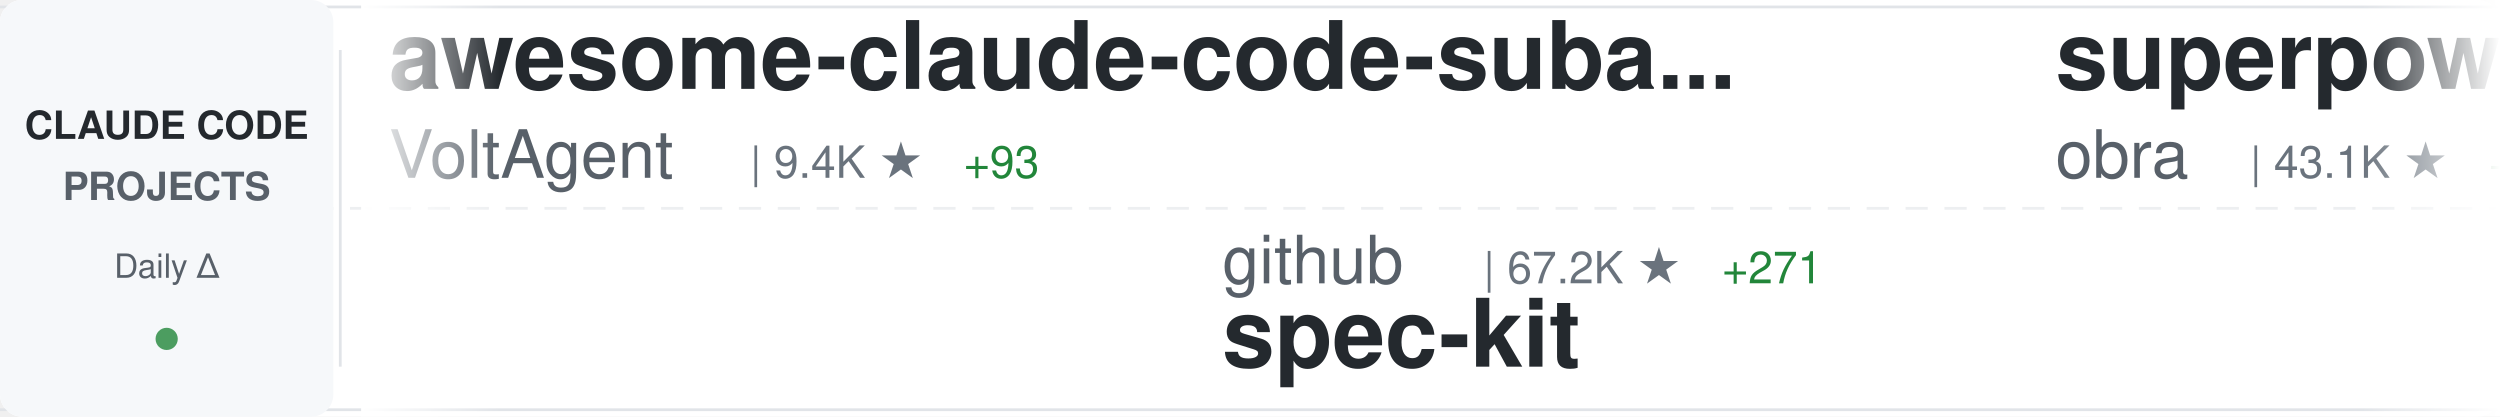
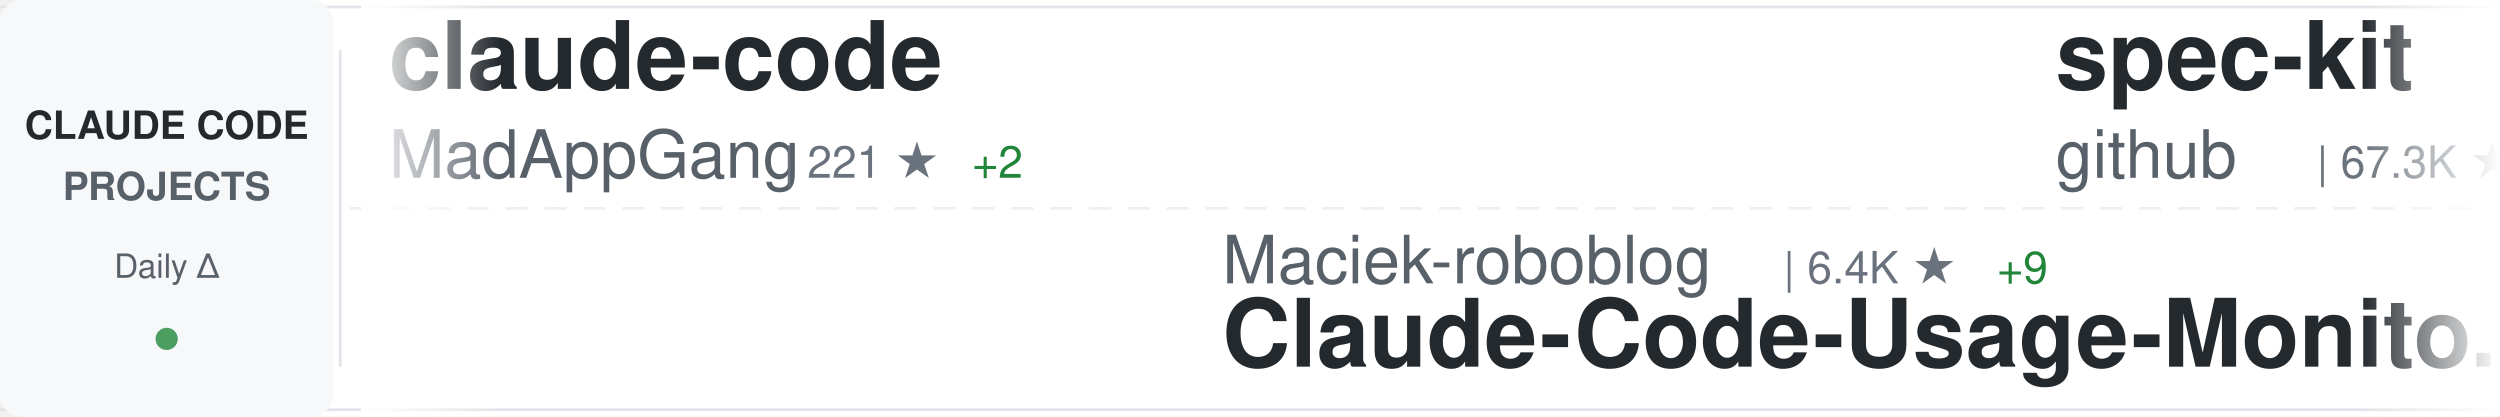
<svg xmlns="http://www.w3.org/2000/svg" width="900" height="150">
  <defs>
    <linearGradient id="awesomeLeftFade" x1="0%" y1="0%" x2="100%" y2="0%">
      <stop offset="0%" style="stop-color:#ffffff;stop-opacity:1" />
      <stop offset="100%" style="stop-color:#ffffff;stop-opacity:0" />
    </linearGradient>
    <linearGradient id="awesomeRightFade" x1="0%" y1="0%" x2="100%" y2="0%">
      <stop offset="0%" style="stop-color:#ffffff;stop-opacity:0" />
      <stop offset="100%" style="stop-color:#ffffff;stop-opacity:1" />
    </linearGradient>
  </defs>
  <rect width="900" height="150" fill="#ffffff" rx="8" />
  <rect x="0" y="2" width="900" height="1" fill="#e1e4e8" />
  <rect x="0" y="147" width="900" height="1" fill="#e1e4e8" />
  <line x1="0" y1="75" x2="900" y2="75" stroke="#e1e4e8" stroke-width="1" stroke-dasharray="8 6" opacity="0.6" />
  <rect x="0" y="0" width="120" height="150" fill="#f6f8fa" rx="8" />
  <text x="60" y="50" font-family="-apple-system, BlinkMacSystemFont, 'Segoe UI', Helvetica, Arial, sans-serif" font-size="14" font-weight="600" fill="#24292e" text-anchor="middle">CLAUDE CODE</text>
  <text x="60" y="72" font-family="-apple-system, BlinkMacSystemFont, 'Segoe UI', Helvetica, Arial, sans-serif" font-size="14" font-weight="600" fill="#586069" text-anchor="middle">PROJECTS</text>
  <text x="60" y="100" font-family="-apple-system, BlinkMacSystemFont, 'Segoe UI', Helvetica, Arial, sans-serif" font-size="12" font-weight="500" fill="#586069" text-anchor="middle">Daily Δ</text>
  <circle cx="60" cy="122" r="4" fill="#22863a" opacity="0.8" />
  <rect x="122" y="18" width="1" height="114" fill="#e1e4e8" />
  <clipPath id="awesomeTickerClip">
    <rect x="130" y="0" width="770" height="150" />
  </clipPath>
  <g clip-path="url(#awesomeTickerClip)">
    <g id="awesomeTickerItems">
      <animateTransform attributeName="transform" attributeType="XML" type="translate" from="0 0" to="-3000 0" dur="54s" repeatCount="indefinite" />
      <g transform="translate(0, 0)">
-         <text x="140" y="32" font-family="-apple-system, BlinkMacSystemFont, 'Segoe UI', Helvetica, Arial, sans-serif" font-size="34" font-weight="600" fill="#24292e">awesome-claude-code-suba...</text>
-         <text x="140" y="64" font-family="-apple-system, BlinkMacSystemFont, 'Segoe UI', Helvetica, Arial, sans-serif" font-size="24" font-weight="400" fill="#586069">VoltAgent</text>
-         <text x="270" y="64" font-family="-apple-system, BlinkMacSystemFont, 'Segoe UI', Helvetica, Arial, sans-serif" font-size="16" font-weight="500" fill="#6a737d">| 9.4K ★</text>
-         <text x="347" y="64" font-family="-apple-system, BlinkMacSystemFont, 'Segoe UI', Helvetica, Arial, sans-serif" font-size="16" font-weight="500" fill="#22863a"> +93</text>
+         <text x="140" y="32" font-family="-apple-system, BlinkMacSystemFont, 'Segoe UI', Helvetica, Arial, sans-serif" font-size="34" font-weight="600" fill="#24292e">claude-code</text>
+         <text x="140" y="64" font-family="-apple-system, BlinkMacSystemFont, 'Segoe UI', Helvetica, Arial, sans-serif" font-size="24" font-weight="400" fill="#586069">MadAppGang</text>
+         <text x="282" y="64" font-family="-apple-system, BlinkMacSystemFont, 'Segoe UI', Helvetica, Arial, sans-serif" font-size="16" font-weight="500" fill="#6a737d">| 221 ★</text>
+         <text x="350" y="64" font-family="-apple-system, BlinkMacSystemFont, 'Segoe UI', Helvetica, Arial, sans-serif" font-size="16" font-weight="500" fill="#22863a"> +2</text>
      </g>
      <g transform="translate(300, 0)">
-         <text x="140" y="102" font-family="-apple-system, BlinkMacSystemFont, 'Segoe UI', Helvetica, Arial, sans-serif" font-size="24" font-weight="400" fill="#586069">github</text>
-         <text x="234" y="102" font-family="-apple-system, BlinkMacSystemFont, 'Segoe UI', Helvetica, Arial, sans-serif" font-size="16" font-weight="500" fill="#6a737d">| 67.2K ★</text>
-         <text x="320" y="102" font-family="-apple-system, BlinkMacSystemFont, 'Segoe UI', Helvetica, Arial, sans-serif" font-size="16" font-weight="500" fill="#22863a"> +271</text>
-         <text x="140" y="132" font-family="-apple-system, BlinkMacSystemFont, 'Segoe UI', Helvetica, Arial, sans-serif" font-size="34" font-weight="600" fill="#24292e">spec-kit</text>
+         <text x="140" y="102" font-family="-apple-system, BlinkMacSystemFont, 'Segoe UI', Helvetica, Arial, sans-serif" font-size="24" font-weight="400" fill="#586069">Maciek-roboblog</text>
+         <text x="342" y="102" font-family="-apple-system, BlinkMacSystemFont, 'Segoe UI', Helvetica, Arial, sans-serif" font-size="16" font-weight="500" fill="#6a737d">| 6.4K ★</text>
+         <text x="419" y="102" font-family="-apple-system, BlinkMacSystemFont, 'Segoe UI', Helvetica, Arial, sans-serif" font-size="16" font-weight="500" fill="#22863a"> +9</text>
+         <text x="140" y="132" font-family="-apple-system, BlinkMacSystemFont, 'Segoe UI', Helvetica, Arial, sans-serif" font-size="34" font-weight="600" fill="#24292e">Claude-Code-Usage-Monito...</text>
      </g>
      <g transform="translate(600, 0)">
-         <text x="140" y="32" font-family="-apple-system, BlinkMacSystemFont, 'Segoe UI', Helvetica, Arial, sans-serif" font-size="34" font-weight="600" fill="#24292e">superpowers</text>
-         <text x="140" y="64" font-family="-apple-system, BlinkMacSystemFont, 'Segoe UI', Helvetica, Arial, sans-serif" font-size="24" font-weight="400" fill="#586069">obra</text>
-         <text x="210" y="64" font-family="-apple-system, BlinkMacSystemFont, 'Segoe UI', Helvetica, Arial, sans-serif" font-size="16" font-weight="500" fill="#6a737d">| 43.1K ★</text>
-         <text x="296" y="64" font-family="-apple-system, BlinkMacSystemFont, 'Segoe UI', Helvetica, Arial, sans-serif" font-size="16" font-weight="500" fill="#22863a"> +819</text>
+         <text x="140" y="32" font-family="-apple-system, BlinkMacSystemFont, 'Segoe UI', Helvetica, Arial, sans-serif" font-size="34" font-weight="600" fill="#24292e">spec-kit</text>
+         <text x="140" y="64" font-family="-apple-system, BlinkMacSystemFont, 'Segoe UI', Helvetica, Arial, sans-serif" font-size="24" font-weight="400" fill="#586069">github</text>
+         <text x="234" y="64" font-family="-apple-system, BlinkMacSystemFont, 'Segoe UI', Helvetica, Arial, sans-serif" font-size="16" font-weight="500" fill="#6a737d">| 67.3K ★</text>
+         <text x="320" y="64" font-family="-apple-system, BlinkMacSystemFont, 'Segoe UI', Helvetica, Arial, sans-serif" font-size="16" font-weight="500" fill="#22863a"> +269</text>
      </g>
      <g transform="translate(900, 0)">
-         <text x="140" y="102" font-family="-apple-system, BlinkMacSystemFont, 'Segoe UI', Helvetica, Arial, sans-serif" font-size="24" font-weight="400" fill="#586069">ComposioHQ</text>
-         <text x="282" y="102" font-family="-apple-system, BlinkMacSystemFont, 'Segoe UI', Helvetica, Arial, sans-serif" font-size="16" font-weight="500" fill="#6a737d">| 29.6K ★</text>
-         <text x="368" y="102" font-family="-apple-system, BlinkMacSystemFont, 'Segoe UI', Helvetica, Arial, sans-serif" font-size="16" font-weight="500" fill="#22863a"> +445</text>
-         <text x="140" y="132" font-family="-apple-system, BlinkMacSystemFont, 'Segoe UI', Helvetica, Arial, sans-serif" font-size="34" font-weight="600" fill="#24292e">awesome-claude-skills</text>
+         <text x="140" y="102" font-family="-apple-system, BlinkMacSystemFont, 'Segoe UI', Helvetica, Arial, sans-serif" font-size="24" font-weight="400" fill="#586069">0xfurai</text>
+         <text x="246" y="102" font-family="-apple-system, BlinkMacSystemFont, 'Segoe UI', Helvetica, Arial, sans-serif" font-size="16" font-weight="500" fill="#6a737d">| 677 ★</text>
+         <text x="314" y="102" font-family="-apple-system, BlinkMacSystemFont, 'Segoe UI', Helvetica, Arial, sans-serif" font-size="16" font-weight="500" fill="#22863a"> +1</text>
+         <text x="140" y="132" font-family="-apple-system, BlinkMacSystemFont, 'Segoe UI', Helvetica, Arial, sans-serif" font-size="34" font-weight="600" fill="#24292e">claude-code-subagents</text>
      </g>
      <g transform="translate(1200, 0)">
-         <text x="140" y="32" font-family="-apple-system, BlinkMacSystemFont, 'Segoe UI', Helvetica, Arial, sans-serif" font-size="34" font-weight="600" fill="#24292e">claude-code-cheat-sheet</text>
-         <text x="140" y="64" font-family="-apple-system, BlinkMacSystemFont, 'Segoe UI', Helvetica, Arial, sans-serif" font-size="24" font-weight="400" fill="#586069">Njengah</text>
-         <text x="246" y="64" font-family="-apple-system, BlinkMacSystemFont, 'Segoe UI', Helvetica, Arial, sans-serif" font-size="16" font-weight="500" fill="#6a737d">| 1.3K ★</text>
-         <text x="323" y="64" font-family="-apple-system, BlinkMacSystemFont, 'Segoe UI', Helvetica, Arial, sans-serif" font-size="16" font-weight="500" fill="#22863a"> +9</text>
+         <text x="140" y="32" font-family="-apple-system, BlinkMacSystemFont, 'Segoe UI', Helvetica, Arial, sans-serif" font-size="34" font-weight="600" fill="#24292e">zcf</text>
+         <text x="140" y="64" font-family="-apple-system, BlinkMacSystemFont, 'Segoe UI', Helvetica, Arial, sans-serif" font-size="24" font-weight="400" fill="#586069">UfoMiao</text>
+         <text x="246" y="64" font-family="-apple-system, BlinkMacSystemFont, 'Segoe UI', Helvetica, Arial, sans-serif" font-size="16" font-weight="500" fill="#6a737d">| 5.4K ★</text>
+         <text x="323" y="64" font-family="-apple-system, BlinkMacSystemFont, 'Segoe UI', Helvetica, Arial, sans-serif" font-size="16" font-weight="500" fill="#22863a"> +14</text>
      </g>
      <g transform="translate(1500, 0)">
-         <text x="140" y="102" font-family="-apple-system, BlinkMacSystemFont, 'Segoe UI', Helvetica, Arial, sans-serif" font-size="24" font-weight="400" fill="#586069">daaain</text>
-         <text x="234" y="102" font-family="-apple-system, BlinkMacSystemFont, 'Segoe UI', Helvetica, Arial, sans-serif" font-size="16" font-weight="500" fill="#6a737d">| 686 ★</text>
-         <text x="302" y="102" font-family="-apple-system, BlinkMacSystemFont, 'Segoe UI', Helvetica, Arial, sans-serif" font-size="16" font-weight="500" fill="#22863a"> +3</text>
-         <text x="140" y="132" font-family="-apple-system, BlinkMacSystemFont, 'Segoe UI', Helvetica, Arial, sans-serif" font-size="34" font-weight="600" fill="#24292e">claude-code-log</text>
+         <text x="140" y="102" font-family="-apple-system, BlinkMacSystemFont, 'Segoe UI', Helvetica, Arial, sans-serif" font-size="24" font-weight="400" fill="#586069">affaan-m</text>
+         <text x="258" y="102" font-family="-apple-system, BlinkMacSystemFont, 'Segoe UI', Helvetica, Arial, sans-serif" font-size="16" font-weight="500" fill="#6a737d">| 38.9K ★</text>
+         <text x="344" y="102" font-family="-apple-system, BlinkMacSystemFont, 'Segoe UI', Helvetica, Arial, sans-serif" font-size="16" font-weight="500" fill="#22863a"> +976</text>
+         <text x="140" y="132" font-family="-apple-system, BlinkMacSystemFont, 'Segoe UI', Helvetica, Arial, sans-serif" font-size="34" font-weight="600" fill="#24292e">everything-claude-code</text>
      </g>
      <g transform="translate(1800, 0)">
-         <text x="140" y="32" font-family="-apple-system, BlinkMacSystemFont, 'Segoe UI', Helvetica, Arial, sans-serif" font-size="34" font-weight="600" fill="#24292e">Claude-Code-Development-...</text>
-         <text x="140" y="64" font-family="-apple-system, BlinkMacSystemFont, 'Segoe UI', Helvetica, Arial, sans-serif" font-size="24" font-weight="400" fill="#586069">peterkrueck</text>
-         <text x="294" y="64" font-family="-apple-system, BlinkMacSystemFont, 'Segoe UI', Helvetica, Arial, sans-serif" font-size="16" font-weight="500" fill="#6a737d">| 1.3K ★</text>
-         <text x="371" y="64" font-family="-apple-system, BlinkMacSystemFont, 'Segoe UI', Helvetica, Arial, sans-serif" font-size="16" font-weight="500" fill="#22863a"> +2</text>
+         <text x="140" y="32" font-family="-apple-system, BlinkMacSystemFont, 'Segoe UI', Helvetica, Arial, sans-serif" font-size="34" font-weight="600" fill="#24292e">claude-code-hub</text>
+         <text x="140" y="64" font-family="-apple-system, BlinkMacSystemFont, 'Segoe UI', Helvetica, Arial, sans-serif" font-size="24" font-weight="400" fill="#586069">ding113</text>
+         <text x="246" y="64" font-family="-apple-system, BlinkMacSystemFont, 'Segoe UI', Helvetica, Arial, sans-serif" font-size="16" font-weight="500" fill="#6a737d">| 1.3K ★</text>
+         <text x="323" y="64" font-family="-apple-system, BlinkMacSystemFont, 'Segoe UI', Helvetica, Arial, sans-serif" font-size="16" font-weight="500" fill="#22863a"> +26</text>
      </g>
      <g transform="translate(2100, 0)">
-         <text x="140" y="102" font-family="-apple-system, BlinkMacSystemFont, 'Segoe UI', Helvetica, Arial, sans-serif" font-size="24" font-weight="400" fill="#586069">greggh</text>
-         <text x="234" y="102" font-family="-apple-system, BlinkMacSystemFont, 'Segoe UI', Helvetica, Arial, sans-serif" font-size="16" font-weight="500" fill="#6a737d">| 1.8K ★</text>
-         <text x="311" y="102" font-family="-apple-system, BlinkMacSystemFont, 'Segoe UI', Helvetica, Arial, sans-serif" font-size="16" font-weight="500" fill="#22863a"> +2</text>
-         <text x="140" y="132" font-family="-apple-system, BlinkMacSystemFont, 'Segoe UI', Helvetica, Arial, sans-serif" font-size="34" font-weight="600" fill="#24292e">claude-code.nvim</text>
+         <text x="140" y="102" font-family="-apple-system, BlinkMacSystemFont, 'Segoe UI', Helvetica, Arial, sans-serif" font-size="24" font-weight="400" fill="#586069">anthropics</text>
+         <text x="282" y="102" font-family="-apple-system, BlinkMacSystemFont, 'Segoe UI', Helvetica, Arial, sans-serif" font-size="16" font-weight="500" fill="#6a737d">| 567 ★</text>
+         <text x="350" y="102" font-family="-apple-system, BlinkMacSystemFont, 'Segoe UI', Helvetica, Arial, sans-serif" font-size="16" font-weight="500" fill="#22863a"> +2</text>
+         <text x="140" y="132" font-family="-apple-system, BlinkMacSystemFont, 'Segoe UI', Helvetica, Arial, sans-serif" font-size="34" font-weight="600" fill="#24292e">claude-code-base-action</text>
      </g>
      <g transform="translate(2400, 0)">
-         <text x="140" y="32" font-family="-apple-system, BlinkMacSystemFont, 'Segoe UI', Helvetica, Arial, sans-serif" font-size="34" font-weight="600" fill="#24292e">claude-skills</text>
-         <text x="140" y="64" font-family="-apple-system, BlinkMacSystemFont, 'Segoe UI', Helvetica, Arial, sans-serif" font-size="24" font-weight="400" fill="#586069">alirezarezvani</text>
-         <text x="330" y="64" font-family="-apple-system, BlinkMacSystemFont, 'Segoe UI', Helvetica, Arial, sans-serif" font-size="16" font-weight="500" fill="#6a737d">| 1.5K ★</text>
-         <text x="407" y="64" font-family="-apple-system, BlinkMacSystemFont, 'Segoe UI', Helvetica, Arial, sans-serif" font-size="16" font-weight="500" fill="#22863a"> +17</text>
+         <text x="140" y="32" font-family="-apple-system, BlinkMacSystemFont, 'Segoe UI', Helvetica, Arial, sans-serif" font-size="34" font-weight="600" fill="#24292e">cc</text>
+         <text x="140" y="64" font-family="-apple-system, BlinkMacSystemFont, 'Segoe UI', Helvetica, Arial, sans-serif" font-size="24" font-weight="400" fill="#586069">kn1026</text>
+         <text x="234" y="64" font-family="-apple-system, BlinkMacSystemFont, 'Segoe UI', Helvetica, Arial, sans-serif" font-size="16" font-weight="500" fill="#6a737d">| 703 ★</text>
      </g>
      <g transform="translate(2700, 0)">
-         <text x="140" y="102" font-family="-apple-system, BlinkMacSystemFont, 'Segoe UI', Helvetica, Arial, sans-serif" font-size="24" font-weight="400" fill="#586069">jarrodwatts</text>
-         <text x="294" y="102" font-family="-apple-system, BlinkMacSystemFont, 'Segoe UI', Helvetica, Arial, sans-serif" font-size="16" font-weight="500" fill="#6a737d">| 904 ★</text>
-         <text x="362" y="102" font-family="-apple-system, BlinkMacSystemFont, 'Segoe UI', Helvetica, Arial, sans-serif" font-size="16" font-weight="500" fill="#22863a"> +11</text>
-         <text x="140" y="132" font-family="-apple-system, BlinkMacSystemFont, 'Segoe UI', Helvetica, Arial, sans-serif" font-size="34" font-weight="600" fill="#24292e">claude-code-config</text>
+         <text x="140" y="102" font-family="-apple-system, BlinkMacSystemFont, 'Segoe UI', Helvetica, Arial, sans-serif" font-size="24" font-weight="400" fill="#586069">https-deeplearning-ai</text>
+         <text x="414" y="102" font-family="-apple-system, BlinkMacSystemFont, 'Segoe UI', Helvetica, Arial, sans-serif" font-size="16" font-weight="500" fill="#6a737d">| 393 ★</text>
+         <text x="482" y="102" font-family="-apple-system, BlinkMacSystemFont, 'Segoe UI', Helvetica, Arial, sans-serif" font-size="16" font-weight="500" fill="#22863a"> +2</text>
+         <text x="140" y="132" font-family="-apple-system, BlinkMacSystemFont, 'Segoe UI', Helvetica, Arial, sans-serif" font-size="34" font-weight="600" fill="#24292e">sc-claude-code-files</text>
      </g>
      <g transform="translate(3000, 0)">
-         <text x="140" y="32" font-family="-apple-system, BlinkMacSystemFont, 'Segoe UI', Helvetica, Arial, sans-serif" font-size="34" font-weight="600" fill="#24292e">awesome-claude-code-suba...</text>
-         <text x="140" y="64" font-family="-apple-system, BlinkMacSystemFont, 'Segoe UI', Helvetica, Arial, sans-serif" font-size="24" font-weight="400" fill="#586069">VoltAgent</text>
-         <text x="270" y="64" font-family="-apple-system, BlinkMacSystemFont, 'Segoe UI', Helvetica, Arial, sans-serif" font-size="16" font-weight="500" fill="#6a737d">| 9.4K ★</text>
-         <text x="347" y="64" font-family="-apple-system, BlinkMacSystemFont, 'Segoe UI', Helvetica, Arial, sans-serif" font-size="16" font-weight="500" fill="#22863a"> +93</text>
+         <text x="140" y="32" font-family="-apple-system, BlinkMacSystemFont, 'Segoe UI', Helvetica, Arial, sans-serif" font-size="34" font-weight="600" fill="#24292e">claude-code</text>
+         <text x="140" y="64" font-family="-apple-system, BlinkMacSystemFont, 'Segoe UI', Helvetica, Arial, sans-serif" font-size="24" font-weight="400" fill="#586069">MadAppGang</text>
+         <text x="282" y="64" font-family="-apple-system, BlinkMacSystemFont, 'Segoe UI', Helvetica, Arial, sans-serif" font-size="16" font-weight="500" fill="#6a737d">| 221 ★</text>
+         <text x="350" y="64" font-family="-apple-system, BlinkMacSystemFont, 'Segoe UI', Helvetica, Arial, sans-serif" font-size="16" font-weight="500" fill="#22863a"> +2</text>
      </g>
      <g transform="translate(3300, 0)">
-         <text x="140" y="102" font-family="-apple-system, BlinkMacSystemFont, 'Segoe UI', Helvetica, Arial, sans-serif" font-size="24" font-weight="400" fill="#586069">github</text>
-         <text x="234" y="102" font-family="-apple-system, BlinkMacSystemFont, 'Segoe UI', Helvetica, Arial, sans-serif" font-size="16" font-weight="500" fill="#6a737d">| 67.2K ★</text>
-         <text x="320" y="102" font-family="-apple-system, BlinkMacSystemFont, 'Segoe UI', Helvetica, Arial, sans-serif" font-size="16" font-weight="500" fill="#22863a"> +271</text>
-         <text x="140" y="132" font-family="-apple-system, BlinkMacSystemFont, 'Segoe UI', Helvetica, Arial, sans-serif" font-size="34" font-weight="600" fill="#24292e">spec-kit</text>
+         <text x="140" y="102" font-family="-apple-system, BlinkMacSystemFont, 'Segoe UI', Helvetica, Arial, sans-serif" font-size="24" font-weight="400" fill="#586069">Maciek-roboblog</text>
+         <text x="342" y="102" font-family="-apple-system, BlinkMacSystemFont, 'Segoe UI', Helvetica, Arial, sans-serif" font-size="16" font-weight="500" fill="#6a737d">| 6.4K ★</text>
+         <text x="419" y="102" font-family="-apple-system, BlinkMacSystemFont, 'Segoe UI', Helvetica, Arial, sans-serif" font-size="16" font-weight="500" fill="#22863a"> +9</text>
+         <text x="140" y="132" font-family="-apple-system, BlinkMacSystemFont, 'Segoe UI', Helvetica, Arial, sans-serif" font-size="34" font-weight="600" fill="#24292e">Claude-Code-Usage-Monito...</text>
      </g>
      <g transform="translate(3600, 0)">
-         <text x="140" y="32" font-family="-apple-system, BlinkMacSystemFont, 'Segoe UI', Helvetica, Arial, sans-serif" font-size="34" font-weight="600" fill="#24292e">superpowers</text>
-         <text x="140" y="64" font-family="-apple-system, BlinkMacSystemFont, 'Segoe UI', Helvetica, Arial, sans-serif" font-size="24" font-weight="400" fill="#586069">obra</text>
-         <text x="210" y="64" font-family="-apple-system, BlinkMacSystemFont, 'Segoe UI', Helvetica, Arial, sans-serif" font-size="16" font-weight="500" fill="#6a737d">| 43.1K ★</text>
-         <text x="296" y="64" font-family="-apple-system, BlinkMacSystemFont, 'Segoe UI', Helvetica, Arial, sans-serif" font-size="16" font-weight="500" fill="#22863a"> +819</text>
+         <text x="140" y="32" font-family="-apple-system, BlinkMacSystemFont, 'Segoe UI', Helvetica, Arial, sans-serif" font-size="34" font-weight="600" fill="#24292e">spec-kit</text>
+         <text x="140" y="64" font-family="-apple-system, BlinkMacSystemFont, 'Segoe UI', Helvetica, Arial, sans-serif" font-size="24" font-weight="400" fill="#586069">github</text>
+         <text x="234" y="64" font-family="-apple-system, BlinkMacSystemFont, 'Segoe UI', Helvetica, Arial, sans-serif" font-size="16" font-weight="500" fill="#6a737d">| 67.3K ★</text>
+         <text x="320" y="64" font-family="-apple-system, BlinkMacSystemFont, 'Segoe UI', Helvetica, Arial, sans-serif" font-size="16" font-weight="500" fill="#22863a"> +269</text>
      </g>
      <g transform="translate(3900, 0)">
-         <text x="140" y="102" font-family="-apple-system, BlinkMacSystemFont, 'Segoe UI', Helvetica, Arial, sans-serif" font-size="24" font-weight="400" fill="#586069">ComposioHQ</text>
-         <text x="282" y="102" font-family="-apple-system, BlinkMacSystemFont, 'Segoe UI', Helvetica, Arial, sans-serif" font-size="16" font-weight="500" fill="#6a737d">| 29.6K ★</text>
-         <text x="368" y="102" font-family="-apple-system, BlinkMacSystemFont, 'Segoe UI', Helvetica, Arial, sans-serif" font-size="16" font-weight="500" fill="#22863a"> +445</text>
-         <text x="140" y="132" font-family="-apple-system, BlinkMacSystemFont, 'Segoe UI', Helvetica, Arial, sans-serif" font-size="34" font-weight="600" fill="#24292e">awesome-claude-skills</text>
+         <text x="140" y="102" font-family="-apple-system, BlinkMacSystemFont, 'Segoe UI', Helvetica, Arial, sans-serif" font-size="24" font-weight="400" fill="#586069">0xfurai</text>
+         <text x="246" y="102" font-family="-apple-system, BlinkMacSystemFont, 'Segoe UI', Helvetica, Arial, sans-serif" font-size="16" font-weight="500" fill="#6a737d">| 677 ★</text>
+         <text x="314" y="102" font-family="-apple-system, BlinkMacSystemFont, 'Segoe UI', Helvetica, Arial, sans-serif" font-size="16" font-weight="500" fill="#22863a"> +1</text>
+         <text x="140" y="132" font-family="-apple-system, BlinkMacSystemFont, 'Segoe UI', Helvetica, Arial, sans-serif" font-size="34" font-weight="600" fill="#24292e">claude-code-subagents</text>
      </g>
    </g>
  </g>
  <rect x="130" y="0" width="50" height="150" fill="url(#awesomeLeftFade)" />
  <rect x="850" y="0" width="50" height="150" fill="url(#awesomeRightFade)" />
</svg>
